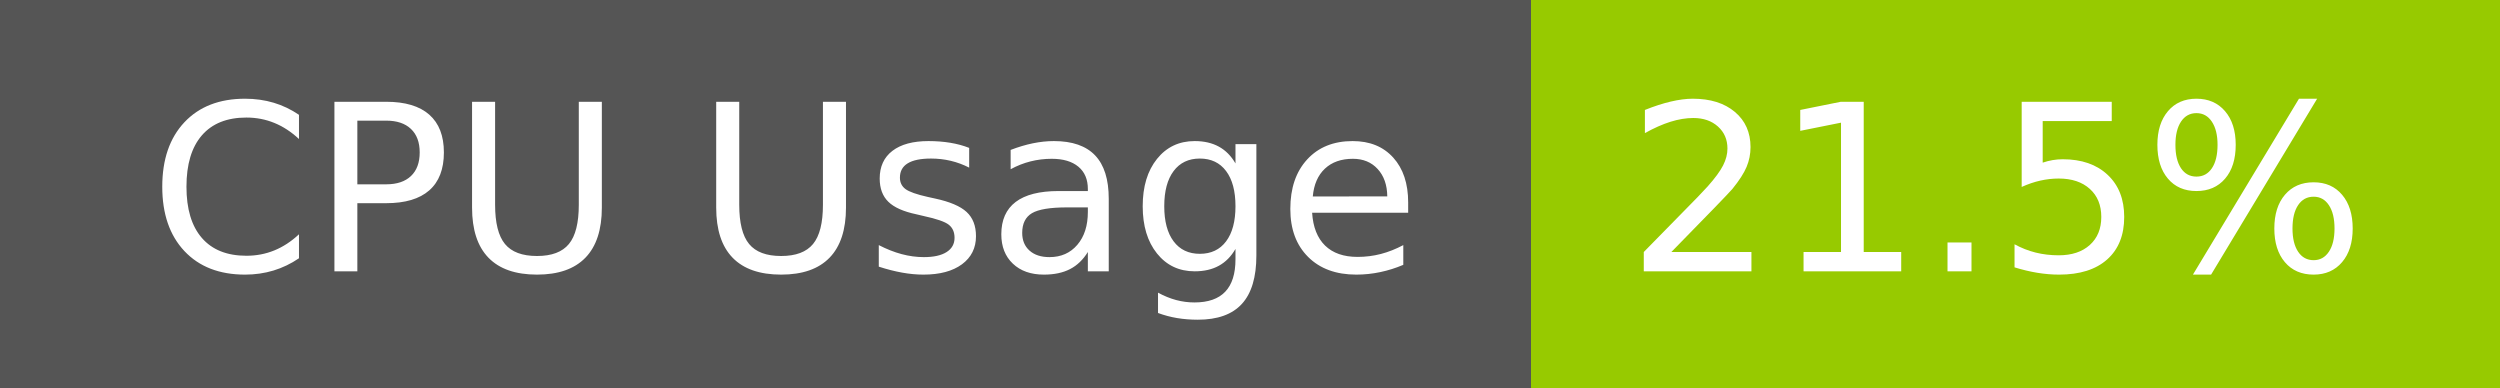
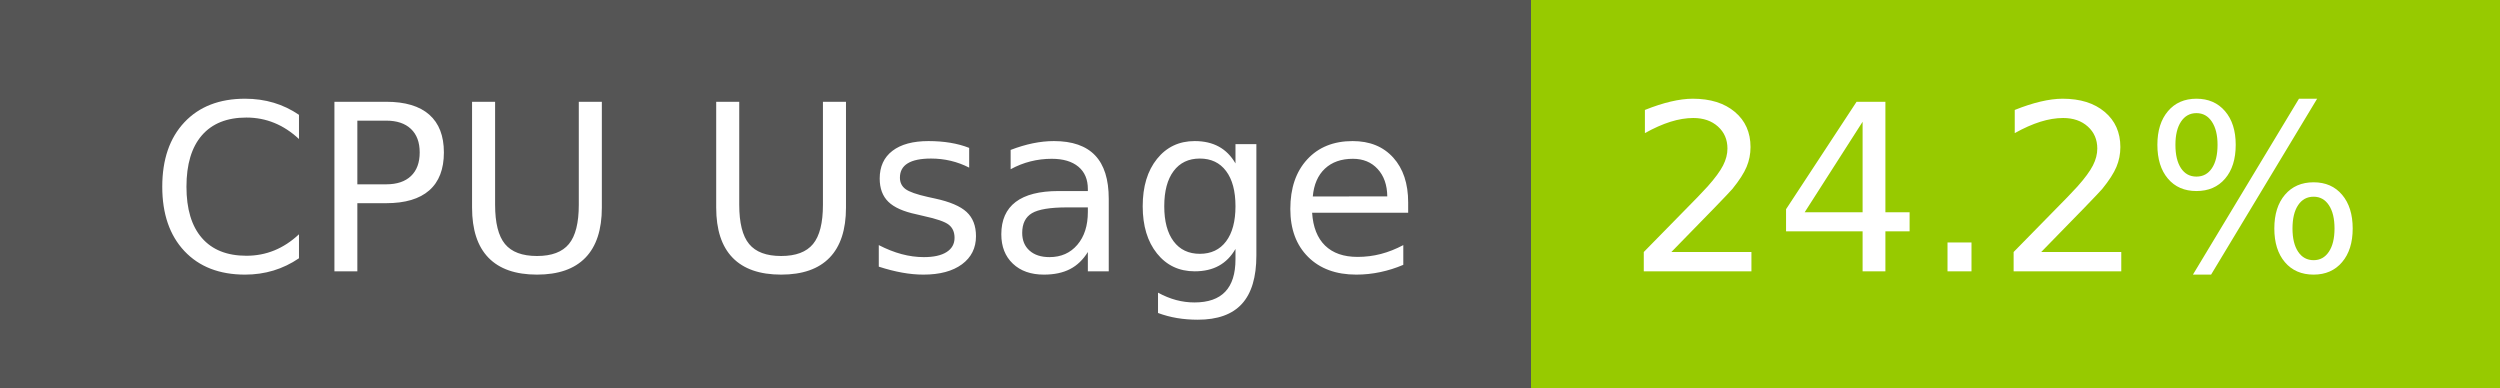
- <svg xmlns="http://www.w3.org/2000/svg" width="129" height="20" role="img" aria-label="CPU Usage: 21.5%">
+ <svg xmlns="http://www.w3.org/2000/svg" width="129" height="20" role="img" aria-label="CPU Usage: 24.2%">
  <g shape-rendering="crispEdges">
    <rect width="79" height="20" fill="#555" />
    <rect x="79" width="50" height="20" fill="#97ca00" />
  </g>
  <g fill="#fff" text-anchor="middle" font-family="Verdana,Geneva,DejaVu Sans,sans-serif" text-rendering="geometricPrecision" font-size="120">
    <text x="405" y="140" transform="scale(.1)" fill="#fff" textLength="665">CPU Usage</text>
-     <text x="1030" y="140" transform="scale(.1)" fill="#fff" textLength="390">21.5%</text>
+     <text x="1030" y="140" transform="scale(.1)" fill="#fff" textLength="390">24.2%</text>
  </g>
</svg>
